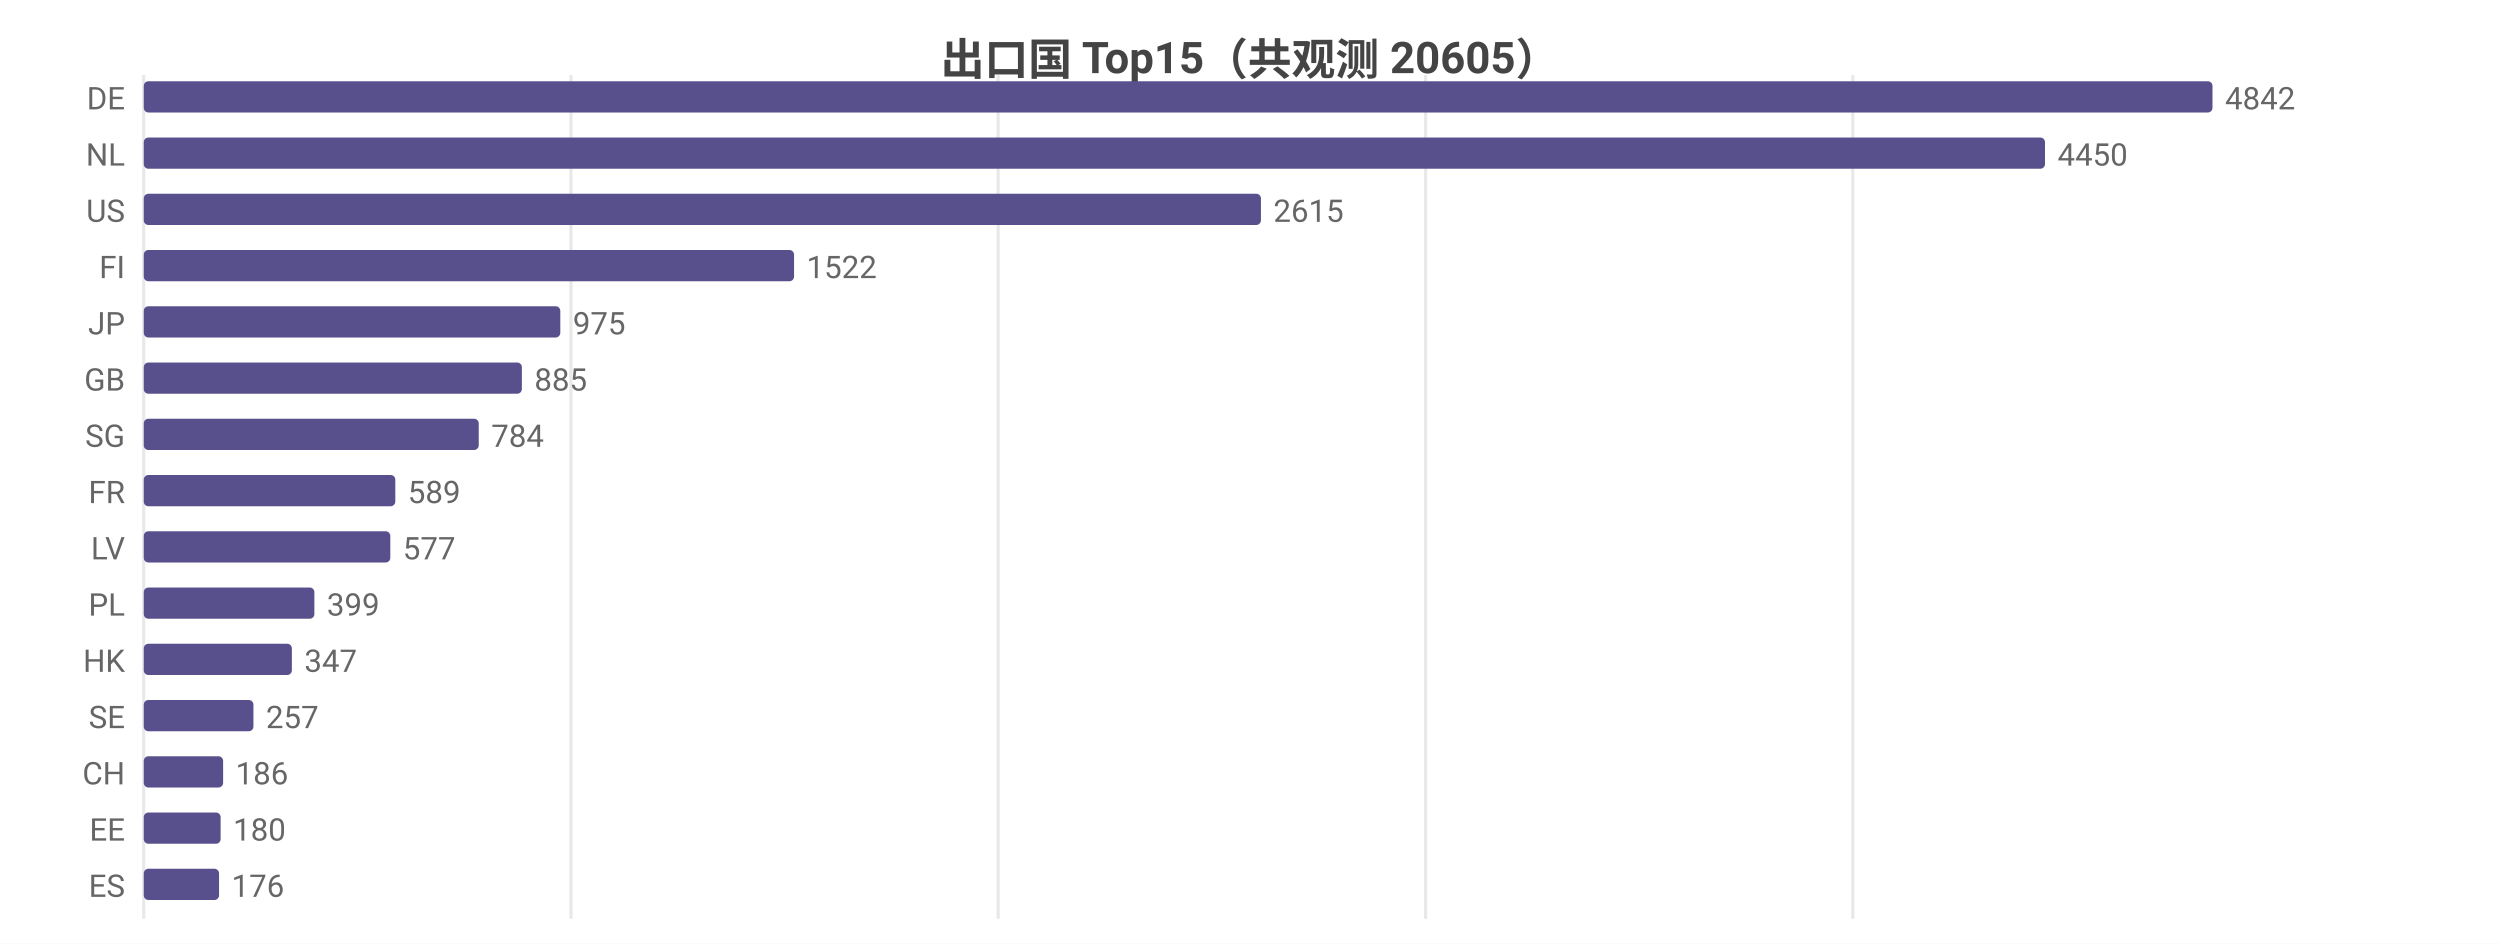
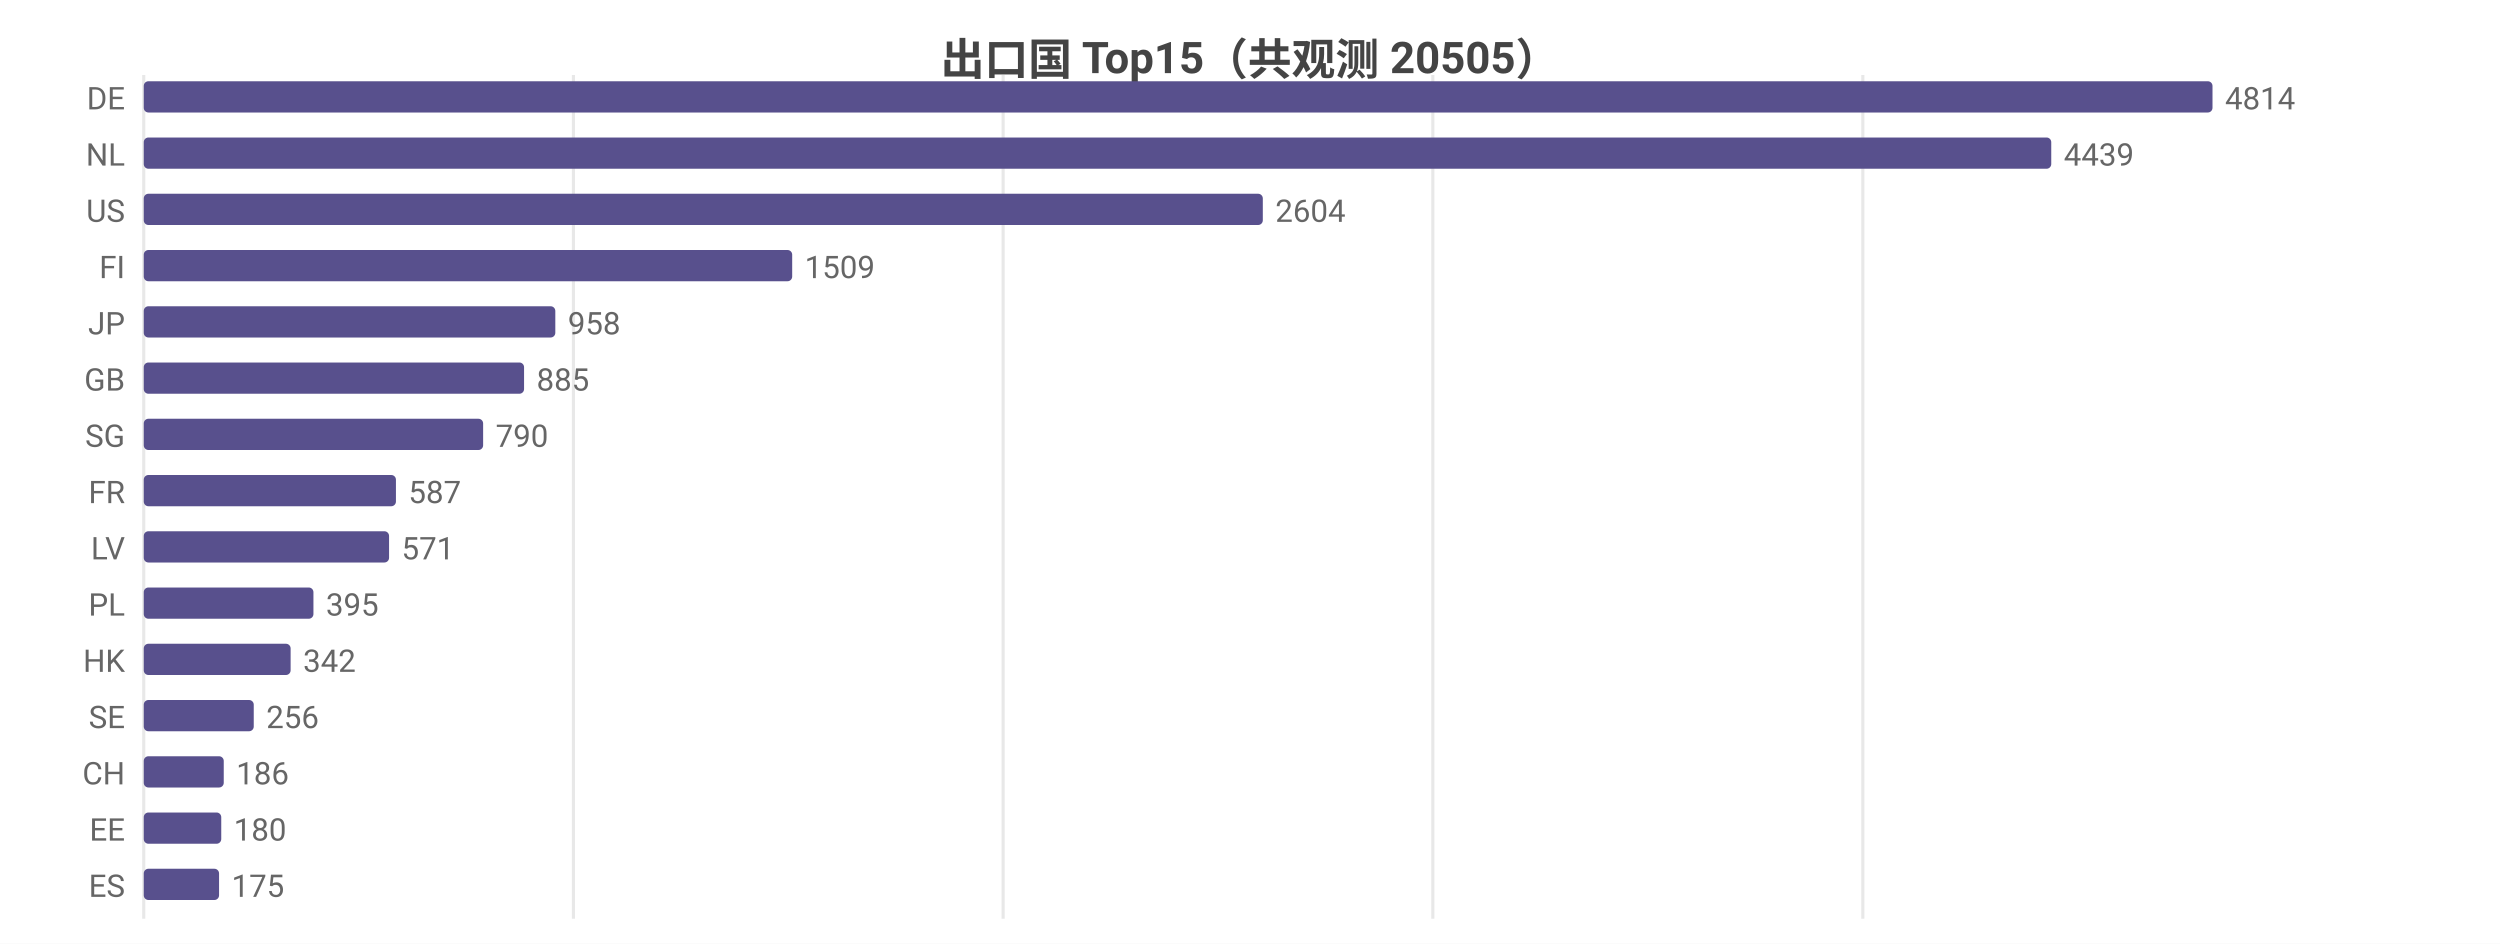
<svg xmlns="http://www.w3.org/2000/svg" width="800" height="302" viewBox="0 0 800 302">
  <rect width="800" height="302" fill="#ffffff" />
  <style>text{font-family:system-ui,-apple-system,'Segoe UI',Roboto,'PingFang SC','Microsoft YaHei','Noto Sans CJK SC',sans-serif}.g{stroke:#e8e8e8;stroke-width:1}.a{stroke:#999;stroke-width:1}.t{font-size:10px;fill:#666}.m{font-size:10px;text-anchor:middle;fill:#666}.e{font-size:10px;text-anchor:end;fill:#666}.l{font-size:11px;fill:#333}.tt{font-size:14px;font-weight:600;text-anchor:middle;fill:#444}.em{font-size:13px;text-anchor:middle;fill:#999}</style>
-   <text class="tt" x="400.0" y="24">出口国 Top15（共观测 20605）</text>
+   <text class="tt" x="400.0" y="24">出口国 Top15（共观测 20505）</text>
  <line class="g" x1="46" y1="24" x2="46" y2="294" />
-   <line class="g" x1="182.7" y1="24" x2="182.7" y2="294" />
-   <line class="g" x1="319.4" y1="24" x2="319.4" y2="294" />
-   <line class="g" x1="456.2" y1="24" x2="456.2" y2="294" />
-   <line class="g" x1="592.9" y1="24" x2="592.9" y2="294" />
+   <line class="g" x1="183.5" y1="24" x2="183.5" y2="294" />
+   <line class="g" x1="321.0" y1="24" x2="321.0" y2="294" />
+   <line class="g" x1="458.5" y1="24" x2="458.5" y2="294" />
+   <line class="g" x1="596.1" y1="24" x2="596.1" y2="294" />
  <text class="e" x="40" y="35">DE</text>
  <rect x="46" y="26" width="662" height="10" fill="#58508d" rx="1.5" />
-   <text class="t" x="712" y="35">4842</text>
+   <text class="t" x="712" y="35">4814</text>
  <text class="e" x="40" y="53">NL</text>
-   <rect x="46" y="44" width="608.4" height="10" fill="#58508d" rx="1.5" />
-   <text class="t" x="658.4" y="53">4450</text>
+   <rect x="46" y="44" width="610.4" height="10" fill="#58508d" rx="1.5" />
+   <text class="t" x="660.4" y="53">4439</text>
  <text class="e" x="40" y="71">US</text>
-   <rect x="46" y="62" width="357.5" height="10" fill="#58508d" rx="1.5" />
-   <text class="t" x="407.5" y="71">2615</text>
+   <rect x="46" y="62" width="358.1" height="10" fill="#58508d" rx="1.5" />
+   <text class="t" x="408.1" y="71">2604</text>
  <text class="e" x="40" y="89">FI</text>
-   <rect x="46" y="80" width="208.1" height="10" fill="#58508d" rx="1.5" />
-   <text class="t" x="258.1" y="89">1522</text>
+   <rect x="46" y="80" width="207.5" height="10" fill="#58508d" rx="1.5" />
+   <text class="t" x="257.5" y="89">1509</text>
  <text class="e" x="40" y="107">JP</text>
-   <rect x="46" y="98" width="133.3" height="10" fill="#58508d" rx="1.5" />
-   <text class="t" x="183.3" y="107">975</text>
+   <rect x="46" y="98" width="131.7" height="10" fill="#58508d" rx="1.5" />
+   <text class="t" x="181.7" y="107">958</text>
  <text class="e" x="40" y="125">GB</text>
-   <rect x="46" y="116" width="121.0" height="10" fill="#58508d" rx="1.5" />
-   <text class="t" x="171.0" y="125">885</text>
+   <rect x="46" y="116" width="121.7" height="10" fill="#58508d" rx="1.5" />
+   <text class="t" x="171.7" y="125">885</text>
  <text class="e" x="40" y="143">SG</text>
-   <rect x="46" y="134" width="107.2" height="10" fill="#58508d" rx="1.5" />
-   <text class="t" x="157.2" y="143">784</text>
+   <rect x="46" y="134" width="108.6" height="10" fill="#58508d" rx="1.5" />
+   <text class="t" x="158.6" y="143">790</text>
  <text class="e" x="40" y="161">FR</text>
-   <rect x="46" y="152" width="80.5" height="10" fill="#58508d" rx="1.5" />
-   <text class="t" x="130.5" y="161">589</text>
+   <rect x="46" y="152" width="80.7" height="10" fill="#58508d" rx="1.5" />
+   <text class="t" x="130.7" y="161">587</text>
  <text class="e" x="40" y="179">LV</text>
-   <rect x="46" y="170" width="78.9" height="10" fill="#58508d" rx="1.5" />
-   <text class="t" x="128.9" y="179">577</text>
+   <rect x="46" y="170" width="78.5" height="10" fill="#58508d" rx="1.5" />
+   <text class="t" x="128.5" y="179">571</text>
  <text class="e" x="40" y="197">PL</text>
-   <rect x="46" y="188" width="54.6" height="10" fill="#58508d" rx="1.5" />
-   <text class="t" x="104.6" y="197">399</text>
+   <rect x="46" y="188" width="54.3" height="10" fill="#58508d" rx="1.5" />
+   <text class="t" x="104.3" y="197">395</text>
  <text class="e" x="40" y="215">HK</text>
-   <rect x="46" y="206" width="47.4" height="10" fill="#58508d" rx="1.5" />
-   <text class="t" x="97.4" y="215">347</text>
+   <rect x="46" y="206" width="47.0" height="10" fill="#58508d" rx="1.5" />
+   <text class="t" x="97.0" y="215">342</text>
  <text class="e" x="40" y="233">SE</text>
-   <rect x="46" y="224" width="35.1" height="10" fill="#58508d" rx="1.5" />
-   <text class="t" x="85.1" y="233">257</text>
+   <rect x="46" y="224" width="35.2" height="10" fill="#58508d" rx="1.5" />
+   <text class="t" x="85.2" y="233">256</text>
  <text class="e" x="40" y="251">CH</text>
-   <rect x="46" y="242" width="25.4" height="10" fill="#58508d" rx="1.5" />
-   <text class="t" x="75.4" y="251">186</text>
+   <rect x="46" y="242" width="25.6" height="10" fill="#58508d" rx="1.5" />
+   <text class="t" x="75.6" y="251">186</text>
  <text class="e" x="40" y="269">EE</text>
-   <rect x="46" y="260" width="24.6" height="10" fill="#58508d" rx="1.5" />
-   <text class="t" x="74.6" y="269">180</text>
+   <rect x="46" y="260" width="24.8" height="10" fill="#58508d" rx="1.5" />
+   <text class="t" x="74.8" y="269">180</text>
  <text class="e" x="40" y="287">ES</text>
  <rect x="46" y="278" width="24.1" height="10" fill="#58508d" rx="1.5" />
-   <text class="t" x="74.1" y="287">176</text>
+   <text class="t" x="74.1" y="287">175</text>
</svg>
